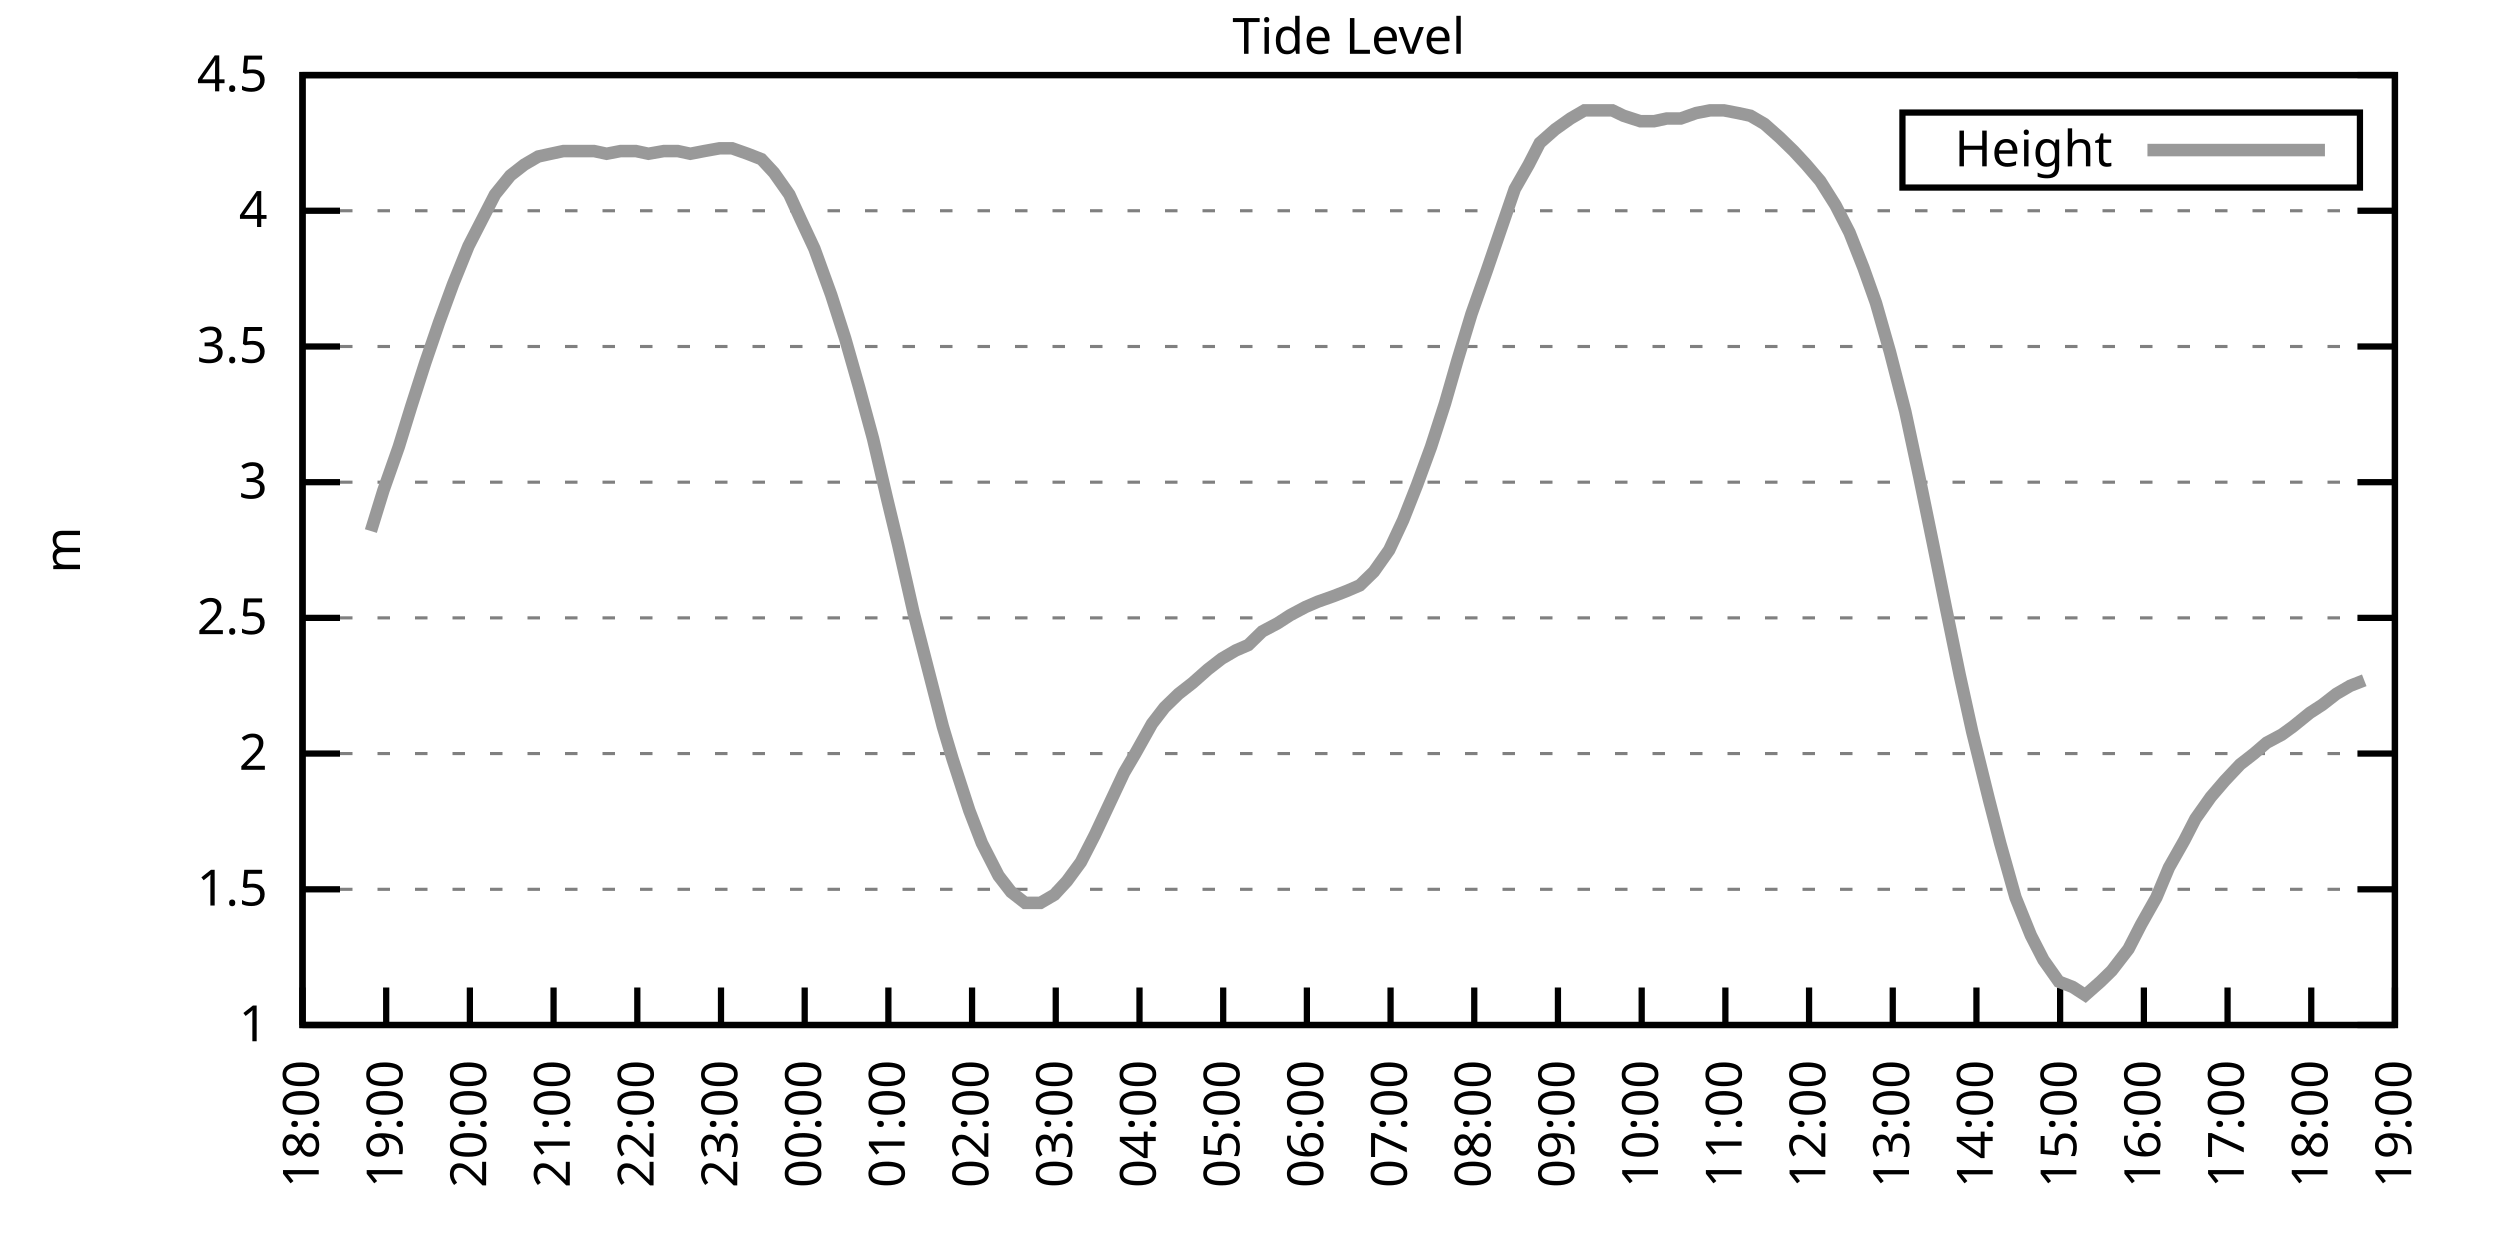
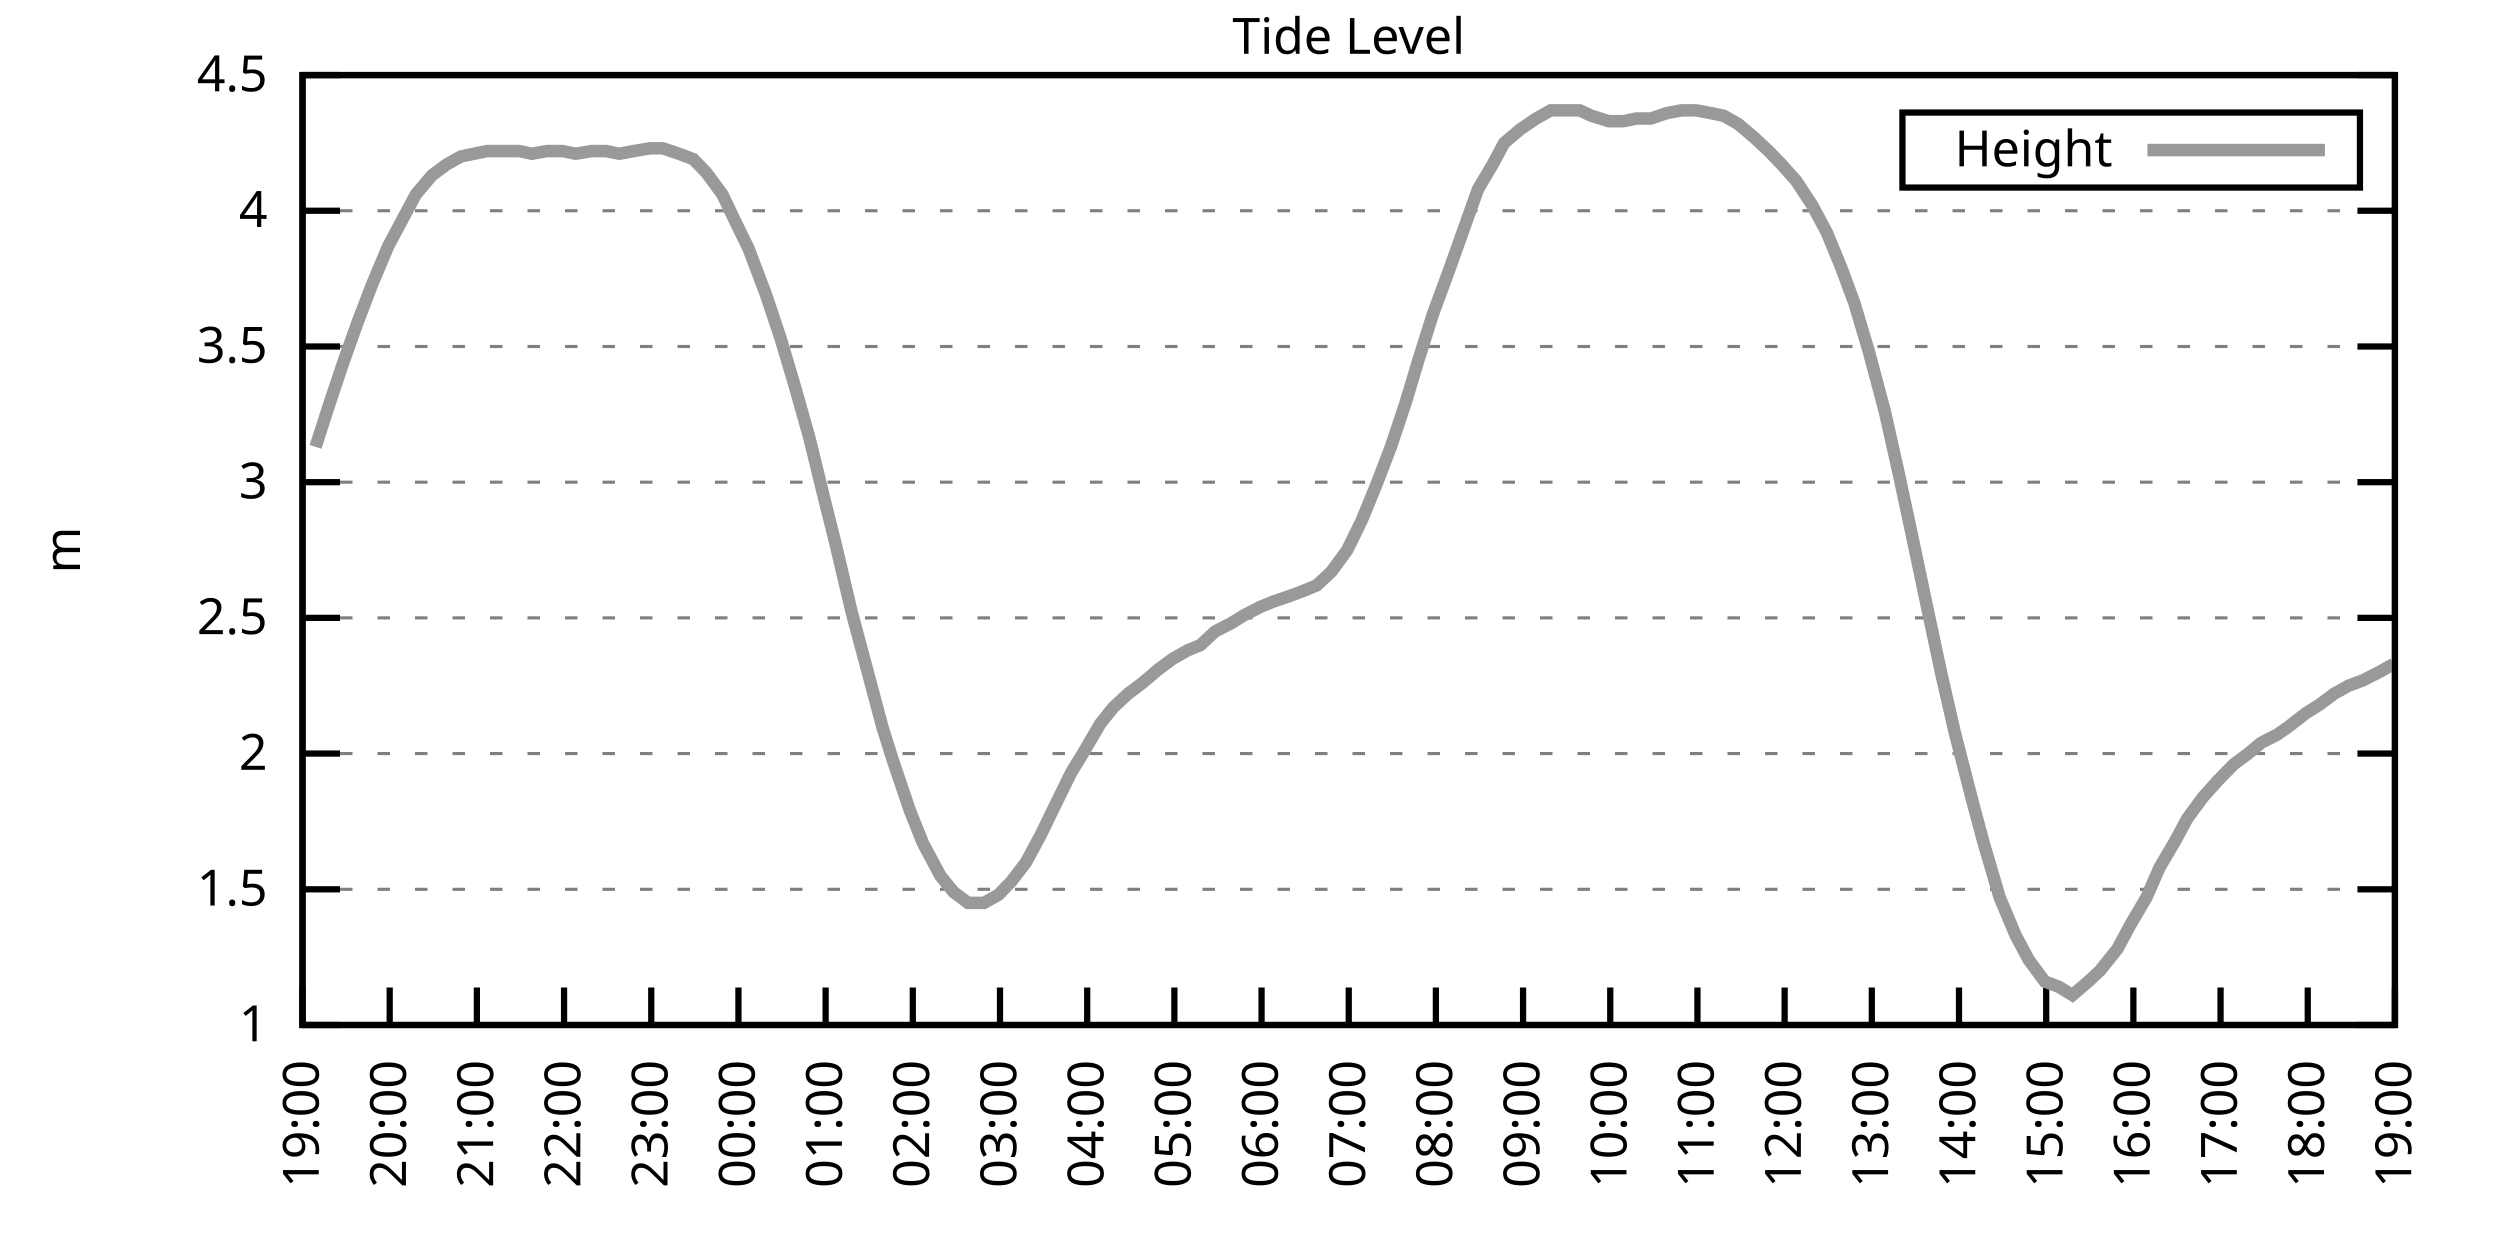
<svg xmlns="http://www.w3.org/2000/svg" xmlns:xlink="http://www.w3.org/1999/xlink" width="400" height="200" viewBox="0 0 400 200">
  <g id="gnuplot_canvas">
    <rect x="0" y="0" width="400" height="200" fill="none" />
    <defs>
      <circle id="gpDot" r="0.5" stroke-width="0.5" stroke="currentColor" />
      <path id="gpPt0" stroke-width="0.333" stroke="currentColor" d="M-1,0 h2 M0,-1 v2" />
      <path id="gpPt1" stroke-width="0.333" stroke="currentColor" d="M-1,-1 L1,1 M1,-1 L-1,1" />
      <path id="gpPt2" stroke-width="0.333" stroke="currentColor" d="M-1,0 L1,0 M0,-1 L0,1 M-1,-1 L1,1 M-1,1 L1,-1" />
      <rect id="gpPt3" stroke-width="0.333" stroke="currentColor" x="-1" y="-1" width="2" height="2" />
      <rect id="gpPt4" stroke-width="0.333" stroke="currentColor" fill="currentColor" x="-1" y="-1" width="2" height="2" />
      <circle id="gpPt5" stroke-width="0.333" stroke="currentColor" cx="0" cy="0" r="1" />
      <use xlink:href="#gpPt5" id="gpPt6" fill="currentColor" stroke="none" />
      <path id="gpPt7" stroke-width="0.333" stroke="currentColor" d="M0,-1.33 L-1.33,0.67 L1.33,0.67 z" />
      <use xlink:href="#gpPt7" id="gpPt8" fill="currentColor" stroke="none" />
      <use xlink:href="#gpPt7" id="gpPt9" stroke="currentColor" transform="rotate(180)" />
      <use xlink:href="#gpPt9" id="gpPt10" fill="currentColor" stroke="none" />
      <use xlink:href="#gpPt3" id="gpPt11" stroke="currentColor" transform="rotate(45)" />
      <use xlink:href="#gpPt11" id="gpPt12" fill="currentColor" stroke="none" />
      <path id="gpPt13" stroke-width="0.333" stroke="currentColor" d="M0,1.330 L1.265,0.411 L0.782,-1.067 L-0.782,-1.076 L-1.265,0.411 z" />
      <use xlink:href="#gpPt13" id="gpPt14" fill="currentColor" stroke="none" />
      <filter id="textbox" filterUnits="objectBoundingBox" x="0" y="0" height="1" width="1">
        <feFlood flood-color="white" flood-opacity="1" result="bgnd" />
        <feComposite in="SourceGraphic" in2="bgnd" operator="atop" />
      </filter>
      <filter id="greybox" filterUnits="objectBoundingBox" x="0" y="0" height="1" width="1">
        <feFlood flood-color="lightgrey" flood-opacity="1" result="grey" />
        <feComposite in="SourceGraphic" in2="grey" operator="atop" />
      </filter>
    </defs>
    <g fill="none" color="white" stroke="currentColor" stroke-width="1.00" stroke-linecap="butt" stroke-linejoin="miter">
</g>
    <g fill="none" color="black" stroke="currentColor" stroke-width="1.00" stroke-linecap="butt" stroke-linejoin="miter">
      <g stroke="none" shape-rendering="crispEdges">
        <polygon fill="rgb(255, 255, 255)" points="48.40,164.00 383.18,164.00 383.18,12.02 48.40,12.02 " />
      </g>
    </g>
    <g fill="none" color="black" stroke="currentColor" stroke-width="1.00" stroke-linecap="butt" stroke-linejoin="miter">
</g>
    <g fill="none" color="black" stroke="black" stroke-width="0.50" stroke-linecap="butt" stroke-linejoin="miter">
</g>
    <g fill="none" color="gray" stroke="currentColor" stroke-width="0.50" stroke-linecap="butt" stroke-linejoin="miter">
      <path stroke="gray" stroke-dasharray="2,4" class="gridline" d="M48.40,164.00 L383.19,164.00  " />
    </g>
    <g fill="none" color="gray" stroke="gray" stroke-width="1.00" stroke-linecap="butt" stroke-linejoin="miter">
</g>
    <g fill="none" color="black" stroke="currentColor" stroke-width="1.00" stroke-linecap="butt" stroke-linejoin="miter">
      <path stroke="black" d="M48.40,164.00 L54.40,164.00 M383.19,164.00 L377.19,164.00  " />
      <g transform="translate(42.80,166.60)" stroke="none" fill="black" font-family="Sans" font-size="8.00" text-anchor="end">
        <text>
          <tspan font-family="Sans"> 1</tspan>
        </text>
      </g>
    </g>
    <g fill="none" color="black" stroke="currentColor" stroke-width="1.00" stroke-linecap="butt" stroke-linejoin="miter">
</g>
    <g fill="none" color="black" stroke="black" stroke-width="0.50" stroke-linecap="butt" stroke-linejoin="miter">
</g>
    <g fill="none" color="gray" stroke="currentColor" stroke-width="0.50" stroke-linecap="butt" stroke-linejoin="miter">
      <path stroke="gray" stroke-dasharray="2,4" class="gridline" d="M48.40,142.29 L383.19,142.29  " />
    </g>
    <g fill="none" color="gray" stroke="gray" stroke-width="1.00" stroke-linecap="butt" stroke-linejoin="miter">
</g>
    <g fill="none" color="black" stroke="currentColor" stroke-width="1.00" stroke-linecap="butt" stroke-linejoin="miter">
      <path stroke="black" d="M48.40,142.29 L54.40,142.29 M383.19,142.29 L377.19,142.29  " />
      <g transform="translate(42.80,144.89)" stroke="none" fill="black" font-family="Sans" font-size="8.00" text-anchor="end">
        <text>
          <tspan font-family="Sans"> 1.5</tspan>
        </text>
      </g>
    </g>
    <g fill="none" color="black" stroke="currentColor" stroke-width="1.00" stroke-linecap="butt" stroke-linejoin="miter">
</g>
    <g fill="none" color="black" stroke="black" stroke-width="0.50" stroke-linecap="butt" stroke-linejoin="miter">
</g>
    <g fill="none" color="gray" stroke="currentColor" stroke-width="0.50" stroke-linecap="butt" stroke-linejoin="miter">
      <path stroke="gray" stroke-dasharray="2,4" class="gridline" d="M48.40,120.57 L383.19,120.57  " />
    </g>
    <g fill="none" color="gray" stroke="gray" stroke-width="1.00" stroke-linecap="butt" stroke-linejoin="miter">
</g>
    <g fill="none" color="black" stroke="currentColor" stroke-width="1.00" stroke-linecap="butt" stroke-linejoin="miter">
      <path stroke="black" d="M48.40,120.57 L54.40,120.57 M383.19,120.57 L377.19,120.57  " />
      <g transform="translate(42.80,123.17)" stroke="none" fill="black" font-family="Sans" font-size="8.00" text-anchor="end">
        <text>
          <tspan font-family="Sans"> 2</tspan>
        </text>
      </g>
    </g>
    <g fill="none" color="black" stroke="currentColor" stroke-width="1.00" stroke-linecap="butt" stroke-linejoin="miter">
</g>
    <g fill="none" color="black" stroke="black" stroke-width="0.50" stroke-linecap="butt" stroke-linejoin="miter">
</g>
    <g fill="none" color="gray" stroke="currentColor" stroke-width="0.50" stroke-linecap="butt" stroke-linejoin="miter">
      <path stroke="gray" stroke-dasharray="2,4" class="gridline" d="M48.40,98.86 L383.19,98.86  " />
    </g>
    <g fill="none" color="gray" stroke="gray" stroke-width="1.00" stroke-linecap="butt" stroke-linejoin="miter">
</g>
    <g fill="none" color="black" stroke="currentColor" stroke-width="1.00" stroke-linecap="butt" stroke-linejoin="miter">
      <path stroke="black" d="M48.40,98.86 L54.40,98.86 M383.19,98.86 L377.19,98.86  " />
      <g transform="translate(42.80,101.46)" stroke="none" fill="black" font-family="Sans" font-size="8.00" text-anchor="end">
        <text>
          <tspan font-family="Sans"> 2.5</tspan>
        </text>
      </g>
    </g>
    <g fill="none" color="black" stroke="currentColor" stroke-width="1.00" stroke-linecap="butt" stroke-linejoin="miter">
</g>
    <g fill="none" color="black" stroke="black" stroke-width="0.50" stroke-linecap="butt" stroke-linejoin="miter">
</g>
    <g fill="none" color="gray" stroke="currentColor" stroke-width="0.50" stroke-linecap="butt" stroke-linejoin="miter">
      <path stroke="gray" stroke-dasharray="2,4" class="gridline" d="M48.40,77.15 L383.19,77.15  " />
    </g>
    <g fill="none" color="gray" stroke="gray" stroke-width="1.00" stroke-linecap="butt" stroke-linejoin="miter">
</g>
    <g fill="none" color="black" stroke="currentColor" stroke-width="1.00" stroke-linecap="butt" stroke-linejoin="miter">
      <path stroke="black" d="M48.40,77.15 L54.40,77.15 M383.19,77.15 L377.19,77.15  " />
      <g transform="translate(42.80,79.75)" stroke="none" fill="black" font-family="Sans" font-size="8.00" text-anchor="end">
        <text>
          <tspan font-family="Sans"> 3</tspan>
        </text>
      </g>
    </g>
    <g fill="none" color="black" stroke="currentColor" stroke-width="1.00" stroke-linecap="butt" stroke-linejoin="miter">
</g>
    <g fill="none" color="black" stroke="black" stroke-width="0.50" stroke-linecap="butt" stroke-linejoin="miter">
</g>
    <g fill="none" color="gray" stroke="currentColor" stroke-width="0.50" stroke-linecap="butt" stroke-linejoin="miter">
      <path stroke="gray" stroke-dasharray="2,4" class="gridline" d="M48.40,55.44 L383.19,55.44  " />
    </g>
    <g fill="none" color="gray" stroke="gray" stroke-width="1.00" stroke-linecap="butt" stroke-linejoin="miter">
</g>
    <g fill="none" color="black" stroke="currentColor" stroke-width="1.00" stroke-linecap="butt" stroke-linejoin="miter">
      <path stroke="black" d="M48.40,55.44 L54.40,55.44 M383.19,55.44 L377.19,55.44  " />
      <g transform="translate(42.80,58.04)" stroke="none" fill="black" font-family="Sans" font-size="8.00" text-anchor="end">
        <text>
          <tspan font-family="Sans"> 3.5</tspan>
        </text>
      </g>
    </g>
    <g fill="none" color="black" stroke="currentColor" stroke-width="1.00" stroke-linecap="butt" stroke-linejoin="miter">
</g>
    <g fill="none" color="black" stroke="black" stroke-width="0.50" stroke-linecap="butt" stroke-linejoin="miter">
</g>
    <g fill="none" color="gray" stroke="currentColor" stroke-width="0.50" stroke-linecap="butt" stroke-linejoin="miter">
      <path stroke="gray" stroke-dasharray="2,4" class="gridline" d="M48.40,33.72 L383.19,33.72  " />
    </g>
    <g fill="none" color="gray" stroke="gray" stroke-width="1.00" stroke-linecap="butt" stroke-linejoin="miter">
</g>
    <g fill="none" color="black" stroke="currentColor" stroke-width="1.00" stroke-linecap="butt" stroke-linejoin="miter">
      <path stroke="black" d="M48.40,33.72 L54.40,33.72 M383.19,33.72 L377.19,33.72  " />
      <g transform="translate(42.80,36.32)" stroke="none" fill="black" font-family="Sans" font-size="8.00" text-anchor="end">
        <text>
          <tspan font-family="Sans"> 4</tspan>
        </text>
      </g>
    </g>
    <g fill="none" color="black" stroke="currentColor" stroke-width="1.00" stroke-linecap="butt" stroke-linejoin="miter">
</g>
    <g fill="none" color="black" stroke="black" stroke-width="0.50" stroke-linecap="butt" stroke-linejoin="miter">
</g>
    <g fill="none" color="gray" stroke="currentColor" stroke-width="0.50" stroke-linecap="butt" stroke-linejoin="miter">
      <path stroke="gray" stroke-dasharray="2,4" class="gridline" d="M48.40,12.01 L383.19,12.01  " />
    </g>
    <g fill="none" color="gray" stroke="gray" stroke-width="1.00" stroke-linecap="butt" stroke-linejoin="miter">
</g>
    <g fill="none" color="black" stroke="currentColor" stroke-width="1.00" stroke-linecap="butt" stroke-linejoin="miter">
      <path stroke="black" d="M48.40,12.01 L54.40,12.01 M383.19,12.01 L377.19,12.01  " />
      <g transform="translate(42.80,14.61)" stroke="none" fill="black" font-family="Sans" font-size="8.00" text-anchor="end">
        <text>
          <tspan font-family="Sans"> 4.5</tspan>
        </text>
      </g>
    </g>
    <g fill="none" color="black" stroke="currentColor" stroke-width="1.00" stroke-linecap="butt" stroke-linejoin="miter">
      <path stroke="black" d="M48.40,164.00 L48.40,158.00  " />
      <g transform="translate(51.00,169.60) rotate(270.00)" stroke="none" fill="black" font-family="Sans" font-size="8.00" text-anchor="end">
        <text>
-           <tspan font-family="Sans">18:00</tspan>
-         </text>
-       </g>
-     </g>
-     <g fill="none" color="black" stroke="currentColor" stroke-width="1.00" stroke-linecap="butt" stroke-linejoin="miter">
-       <path stroke="black" d="M61.79,164.00 L61.79,158.00  " />
-       <g transform="translate(64.39,169.60) rotate(270.00)" stroke="none" fill="black" font-family="Sans" font-size="8.00" text-anchor="end">
-         <text>
          <tspan font-family="Sans">19:00</tspan>
        </text>
      </g>
    </g>
    <g fill="none" color="black" stroke="currentColor" stroke-width="1.00" stroke-linecap="butt" stroke-linejoin="miter">
-       <path stroke="black" d="M75.18,164.00 L75.18,158.00  " />
-       <g transform="translate(77.78,169.60) rotate(270.00)" stroke="none" fill="black" font-family="Sans" font-size="8.00" text-anchor="end">
+       <path stroke="black" d="M62.35,164.00 L62.35,158.00  " />
+       <g transform="translate(64.95,169.60) rotate(270.00)" stroke="none" fill="black" font-family="Sans" font-size="8.00" text-anchor="end">
        <text>
          <tspan font-family="Sans">20:00</tspan>
        </text>
      </g>
    </g>
    <g fill="none" color="black" stroke="currentColor" stroke-width="1.00" stroke-linecap="butt" stroke-linejoin="miter">
-       <path stroke="black" d="M88.57,164.00 L88.57,158.00  " />
-       <g transform="translate(91.17,169.60) rotate(270.00)" stroke="none" fill="black" font-family="Sans" font-size="8.00" text-anchor="end">
+       <path stroke="black" d="M76.30,164.00 L76.30,158.00  " />
+       <g transform="translate(78.90,169.60) rotate(270.00)" stroke="none" fill="black" font-family="Sans" font-size="8.00" text-anchor="end">
        <text>
          <tspan font-family="Sans">21:00</tspan>
        </text>
      </g>
    </g>
    <g fill="none" color="black" stroke="currentColor" stroke-width="1.00" stroke-linecap="butt" stroke-linejoin="miter">
-       <path stroke="black" d="M101.97,164.00 L101.97,158.00  " />
-       <g transform="translate(104.57,169.60) rotate(270.00)" stroke="none" fill="black" font-family="Sans" font-size="8.00" text-anchor="end">
+       <path stroke="black" d="M90.25,164.00 L90.25,158.00  " />
+       <g transform="translate(92.85,169.60) rotate(270.00)" stroke="none" fill="black" font-family="Sans" font-size="8.00" text-anchor="end">
        <text>
          <tspan font-family="Sans">22:00</tspan>
        </text>
      </g>
    </g>
    <g fill="none" color="black" stroke="currentColor" stroke-width="1.00" stroke-linecap="butt" stroke-linejoin="miter">
-       <path stroke="black" d="M115.36,164.00 L115.36,158.00  " />
-       <g transform="translate(117.96,169.60) rotate(270.00)" stroke="none" fill="black" font-family="Sans" font-size="8.00" text-anchor="end">
+       <path stroke="black" d="M104.20,164.00 L104.20,158.00  " />
+       <g transform="translate(106.80,169.60) rotate(270.00)" stroke="none" fill="black" font-family="Sans" font-size="8.00" text-anchor="end">
        <text>
          <tspan font-family="Sans">23:00</tspan>
        </text>
      </g>
    </g>
    <g fill="none" color="black" stroke="currentColor" stroke-width="1.00" stroke-linecap="butt" stroke-linejoin="miter">
-       <path stroke="black" d="M128.75,164.00 L128.75,158.00  " />
-       <g transform="translate(131.35,169.60) rotate(270.00)" stroke="none" fill="black" font-family="Sans" font-size="8.00" text-anchor="end">
+       <path stroke="black" d="M118.15,164.00 L118.15,158.00  " />
+       <g transform="translate(120.75,169.60) rotate(270.00)" stroke="none" fill="black" font-family="Sans" font-size="8.00" text-anchor="end">
        <text>
          <tspan font-family="Sans">00:00</tspan>
        </text>
      </g>
    </g>
    <g fill="none" color="black" stroke="currentColor" stroke-width="1.00" stroke-linecap="butt" stroke-linejoin="miter">
-       <path stroke="black" d="M142.14,164.00 L142.14,158.00  " />
-       <g transform="translate(144.74,169.60) rotate(270.00)" stroke="none" fill="black" font-family="Sans" font-size="8.00" text-anchor="end">
+       <path stroke="black" d="M132.10,164.00 L132.10,158.00  " />
+       <g transform="translate(134.70,169.60) rotate(270.00)" stroke="none" fill="black" font-family="Sans" font-size="8.00" text-anchor="end">
        <text>
          <tspan font-family="Sans">01:00</tspan>
        </text>
      </g>
    </g>
    <g fill="none" color="black" stroke="currentColor" stroke-width="1.00" stroke-linecap="butt" stroke-linejoin="miter">
-       <path stroke="black" d="M155.53,164.00 L155.53,158.00  " />
-       <g transform="translate(158.13,169.60) rotate(270.00)" stroke="none" fill="black" font-family="Sans" font-size="8.00" text-anchor="end">
+       <path stroke="black" d="M146.05,164.00 L146.05,158.00  " />
+       <g transform="translate(148.65,169.60) rotate(270.00)" stroke="none" fill="black" font-family="Sans" font-size="8.00" text-anchor="end">
        <text>
          <tspan font-family="Sans">02:00</tspan>
        </text>
      </g>
    </g>
    <g fill="none" color="black" stroke="currentColor" stroke-width="1.00" stroke-linecap="butt" stroke-linejoin="miter">
-       <path stroke="black" d="M168.92,164.00 L168.92,158.00  " />
-       <g transform="translate(171.52,169.60) rotate(270.00)" stroke="none" fill="black" font-family="Sans" font-size="8.00" text-anchor="end">
+       <path stroke="black" d="M160.00,164.00 L160.00,158.00  " />
+       <g transform="translate(162.60,169.60) rotate(270.00)" stroke="none" fill="black" font-family="Sans" font-size="8.00" text-anchor="end">
        <text>
          <tspan font-family="Sans">03:00</tspan>
        </text>
      </g>
    </g>
    <g fill="none" color="black" stroke="currentColor" stroke-width="1.00" stroke-linecap="butt" stroke-linejoin="miter">
-       <path stroke="black" d="M182.32,164.00 L182.32,158.00  " />
-       <g transform="translate(184.92,169.60) rotate(270.00)" stroke="none" fill="black" font-family="Sans" font-size="8.00" text-anchor="end">
+       <path stroke="black" d="M173.95,164.00 L173.95,158.00  " />
+       <g transform="translate(176.55,169.60) rotate(270.00)" stroke="none" fill="black" font-family="Sans" font-size="8.00" text-anchor="end">
        <text>
          <tspan font-family="Sans">04:00</tspan>
        </text>
      </g>
    </g>
    <g fill="none" color="black" stroke="currentColor" stroke-width="1.00" stroke-linecap="butt" stroke-linejoin="miter">
-       <path stroke="black" d="M195.71,164.00 L195.71,158.00  " />
-       <g transform="translate(198.31,169.60) rotate(270.00)" stroke="none" fill="black" font-family="Sans" font-size="8.00" text-anchor="end">
+       <path stroke="black" d="M187.90,164.00 L187.90,158.00  " />
+       <g transform="translate(190.50,169.60) rotate(270.00)" stroke="none" fill="black" font-family="Sans" font-size="8.00" text-anchor="end">
        <text>
          <tspan font-family="Sans">05:00</tspan>
        </text>
      </g>
    </g>
    <g fill="none" color="black" stroke="currentColor" stroke-width="1.00" stroke-linecap="butt" stroke-linejoin="miter">
-       <path stroke="black" d="M209.10,164.00 L209.10,158.00  " />
-       <g transform="translate(211.70,169.60) rotate(270.00)" stroke="none" fill="black" font-family="Sans" font-size="8.00" text-anchor="end">
+       <path stroke="black" d="M201.85,164.00 L201.85,158.00  " />
+       <g transform="translate(204.45,169.60) rotate(270.00)" stroke="none" fill="black" font-family="Sans" font-size="8.00" text-anchor="end">
        <text>
          <tspan font-family="Sans">06:00</tspan>
        </text>
      </g>
    </g>
    <g fill="none" color="black" stroke="currentColor" stroke-width="1.00" stroke-linecap="butt" stroke-linejoin="miter">
-       <path stroke="black" d="M222.49,164.00 L222.49,158.00  " />
-       <g transform="translate(225.09,169.60) rotate(270.00)" stroke="none" fill="black" font-family="Sans" font-size="8.00" text-anchor="end">
+       <path stroke="black" d="M215.80,164.00 L215.80,158.00  " />
+       <g transform="translate(218.40,169.60) rotate(270.00)" stroke="none" fill="black" font-family="Sans" font-size="8.00" text-anchor="end">
        <text>
          <tspan font-family="Sans">07:00</tspan>
        </text>
      </g>
    </g>
    <g fill="none" color="black" stroke="currentColor" stroke-width="1.00" stroke-linecap="butt" stroke-linejoin="miter">
-       <path stroke="black" d="M235.88,164.00 L235.88,158.00  " />
-       <g transform="translate(238.48,169.60) rotate(270.00)" stroke="none" fill="black" font-family="Sans" font-size="8.00" text-anchor="end">
+       <path stroke="black" d="M229.74,164.00 L229.74,158.00  " />
+       <g transform="translate(232.34,169.60) rotate(270.00)" stroke="none" fill="black" font-family="Sans" font-size="8.00" text-anchor="end">
        <text>
          <tspan font-family="Sans">08:00</tspan>
        </text>
      </g>
    </g>
    <g fill="none" color="black" stroke="currentColor" stroke-width="1.00" stroke-linecap="butt" stroke-linejoin="miter">
-       <path stroke="black" d="M249.27,164.00 L249.27,158.00  " />
-       <g transform="translate(251.87,169.60) rotate(270.00)" stroke="none" fill="black" font-family="Sans" font-size="8.00" text-anchor="end">
+       <path stroke="black" d="M243.69,164.00 L243.69,158.00  " />
+       <g transform="translate(246.29,169.60) rotate(270.00)" stroke="none" fill="black" font-family="Sans" font-size="8.00" text-anchor="end">
        <text>
          <tspan font-family="Sans">09:00</tspan>
        </text>
      </g>
    </g>
    <g fill="none" color="black" stroke="currentColor" stroke-width="1.00" stroke-linecap="butt" stroke-linejoin="miter">
-       <path stroke="black" d="M262.67,164.00 L262.67,158.00  " />
-       <g transform="translate(265.27,169.60) rotate(270.00)" stroke="none" fill="black" font-family="Sans" font-size="8.00" text-anchor="end">
+       <path stroke="black" d="M257.64,164.00 L257.64,158.00  " />
+       <g transform="translate(260.24,169.60) rotate(270.00)" stroke="none" fill="black" font-family="Sans" font-size="8.00" text-anchor="end">
        <text>
          <tspan font-family="Sans">10:00</tspan>
        </text>
      </g>
    </g>
    <g fill="none" color="black" stroke="currentColor" stroke-width="1.00" stroke-linecap="butt" stroke-linejoin="miter">
-       <path stroke="black" d="M276.06,164.00 L276.06,158.00  " />
-       <g transform="translate(278.66,169.60) rotate(270.00)" stroke="none" fill="black" font-family="Sans" font-size="8.00" text-anchor="end">
+       <path stroke="black" d="M271.59,164.00 L271.59,158.00  " />
+       <g transform="translate(274.19,169.60) rotate(270.00)" stroke="none" fill="black" font-family="Sans" font-size="8.00" text-anchor="end">
        <text>
          <tspan font-family="Sans">11:00</tspan>
        </text>
      </g>
    </g>
    <g fill="none" color="black" stroke="currentColor" stroke-width="1.00" stroke-linecap="butt" stroke-linejoin="miter">
-       <path stroke="black" d="M289.45,164.00 L289.45,158.00  " />
-       <g transform="translate(292.05,169.60) rotate(270.00)" stroke="none" fill="black" font-family="Sans" font-size="8.00" text-anchor="end">
+       <path stroke="black" d="M285.54,164.00 L285.54,158.00  " />
+       <g transform="translate(288.14,169.60) rotate(270.00)" stroke="none" fill="black" font-family="Sans" font-size="8.00" text-anchor="end">
        <text>
          <tspan font-family="Sans">12:00</tspan>
        </text>
      </g>
    </g>
    <g fill="none" color="black" stroke="currentColor" stroke-width="1.00" stroke-linecap="butt" stroke-linejoin="miter">
-       <path stroke="black" d="M302.84,164.00 L302.84,158.00  " />
-       <g transform="translate(305.44,169.60) rotate(270.00)" stroke="none" fill="black" font-family="Sans" font-size="8.00" text-anchor="end">
+       <path stroke="black" d="M299.49,164.00 L299.49,158.00  " />
+       <g transform="translate(302.09,169.60) rotate(270.00)" stroke="none" fill="black" font-family="Sans" font-size="8.00" text-anchor="end">
        <text>
          <tspan font-family="Sans">13:00</tspan>
        </text>
      </g>
    </g>
    <g fill="none" color="black" stroke="currentColor" stroke-width="1.00" stroke-linecap="butt" stroke-linejoin="miter">
-       <path stroke="black" d="M316.23,164.00 L316.23,158.00  " />
-       <g transform="translate(318.83,169.60) rotate(270.00)" stroke="none" fill="black" font-family="Sans" font-size="8.00" text-anchor="end">
+       <path stroke="black" d="M313.44,164.00 L313.44,158.00  " />
+       <g transform="translate(316.04,169.60) rotate(270.00)" stroke="none" fill="black" font-family="Sans" font-size="8.00" text-anchor="end">
        <text>
          <tspan font-family="Sans">14:00</tspan>
        </text>
      </g>
    </g>
    <g fill="none" color="black" stroke="currentColor" stroke-width="1.00" stroke-linecap="butt" stroke-linejoin="miter">
-       <path stroke="black" d="M329.62,164.00 L329.62,158.00  " />
-       <g transform="translate(332.22,169.60) rotate(270.00)" stroke="none" fill="black" font-family="Sans" font-size="8.00" text-anchor="end">
+       <path stroke="black" d="M327.39,164.00 L327.39,158.00  " />
+       <g transform="translate(329.99,169.60) rotate(270.00)" stroke="none" fill="black" font-family="Sans" font-size="8.00" text-anchor="end">
        <text>
          <tspan font-family="Sans">15:00</tspan>
        </text>
      </g>
    </g>
    <g fill="none" color="black" stroke="currentColor" stroke-width="1.00" stroke-linecap="butt" stroke-linejoin="miter">
-       <path stroke="black" d="M343.02,164.00 L343.02,158.00  " />
-       <g transform="translate(345.62,169.60) rotate(270.00)" stroke="none" fill="black" font-family="Sans" font-size="8.00" text-anchor="end">
+       <path stroke="black" d="M341.34,164.00 L341.34,158.00  " />
+       <g transform="translate(343.94,169.60) rotate(270.00)" stroke="none" fill="black" font-family="Sans" font-size="8.00" text-anchor="end">
        <text>
          <tspan font-family="Sans">16:00</tspan>
        </text>
      </g>
    </g>
    <g fill="none" color="black" stroke="currentColor" stroke-width="1.00" stroke-linecap="butt" stroke-linejoin="miter">
-       <path stroke="black" d="M356.41,164.00 L356.41,158.00  " />
-       <g transform="translate(359.01,169.60) rotate(270.00)" stroke="none" fill="black" font-family="Sans" font-size="8.00" text-anchor="end">
+       <path stroke="black" d="M355.29,164.00 L355.29,158.00  " />
+       <g transform="translate(357.89,169.60) rotate(270.00)" stroke="none" fill="black" font-family="Sans" font-size="8.00" text-anchor="end">
        <text>
          <tspan font-family="Sans">17:00</tspan>
        </text>
      </g>
    </g>
    <g fill="none" color="black" stroke="currentColor" stroke-width="1.00" stroke-linecap="butt" stroke-linejoin="miter">
-       <path stroke="black" d="M369.80,164.00 L369.80,158.00  " />
-       <g transform="translate(372.40,169.60) rotate(270.00)" stroke="none" fill="black" font-family="Sans" font-size="8.00" text-anchor="end">
+       <path stroke="black" d="M369.24,164.00 L369.24,158.00  " />
+       <g transform="translate(371.84,169.60) rotate(270.00)" stroke="none" fill="black" font-family="Sans" font-size="8.00" text-anchor="end">
        <text>
          <tspan font-family="Sans">18:00</tspan>
        </text>
      </g>
    </g>
    <g fill="none" color="black" stroke="currentColor" stroke-width="1.00" stroke-linecap="butt" stroke-linejoin="miter">
      <path stroke="black" d="M383.19,164.00 L383.19,158.00  " />
      <g transform="translate(385.79,169.60) rotate(270.00)" stroke="none" fill="black" font-family="Sans" font-size="8.00" text-anchor="end">
        <text>
          <tspan font-family="Sans">19:00</tspan>
        </text>
      </g>
    </g>
    <g fill="none" color="black" stroke="currentColor" stroke-width="1.00" stroke-linecap="butt" stroke-linejoin="miter">
</g>
    <g fill="none" color="black" stroke="currentColor" stroke-width="1.00" stroke-linecap="butt" stroke-linejoin="miter">
      <path stroke="black" d="M48.40,12.01 L48.40,164.00 L383.19,164.00 L383.19,12.01 L48.40,12.01 Z  " />
    </g>
    <g fill="none" color="black" stroke="currentColor" stroke-width="1.00" stroke-linecap="butt" stroke-linejoin="miter">
</g>
    <g fill="none" color="black" stroke="currentColor" stroke-width="1.00" stroke-linecap="butt" stroke-linejoin="miter">
      <path stroke="black" d="M304.39,30.01 L304.39,18.01 L377.59,18.01 L377.59,30.01 L304.39,30.01 Z  " />
    </g>
    <g id="Tide_level_plot_1">
      <g fill="none" color="white" stroke="black" stroke-width="2.00" stroke-linecap="butt" stroke-linejoin="miter">
</g>
      <g fill="none" color="black" stroke="currentColor" stroke-width="2.00" stroke-linecap="butt" stroke-linejoin="miter">
        <g transform="translate(337.99,26.61)" stroke="none" fill="black" font-family="Sans" font-size="8.00" text-anchor="end">
          <text>
            <tspan font-family="Sans">Height</tspan>
          </text>
        </g>
      </g>
      <g fill="none" color="black" stroke="currentColor" stroke-width="2.00" stroke-linecap="butt" stroke-linejoin="miter">
-         <path stroke="rgb(153, 153, 153)" d="M343.59,24.01 L371.99,24.01 M59.34,84.97 L61.35,78.45 L63.80,71.50 L65.81,64.99 L68.04,58.04 L70.27,51.53   L72.50,45.45 L74.96,39.37 L77.19,35.03 L79.20,31.12 L81.66,28.08 L83.89,26.34 L86.12,25.04 L88.13,24.60   L90.14,24.17 L92.37,24.17 L95.05,24.17 L97.06,24.60 L99.29,24.17 L101.74,24.17 L103.75,24.60 L106.21,24.17   L108.44,24.17 L110.45,24.60 L112.68,24.17 L115.13,23.73 L117.14,23.73 L119.60,24.60 L121.83,25.47 L123.84,27.64   L126.29,31.12 L128.08,35.03 L130.31,39.80 L132.99,47.18 L135.22,54.13 L137.45,61.95 L139.69,70.20 L141.92,79.75   L143.70,87.14 L146.16,97.99 L148.39,106.68 L150.85,116.23 L152.41,121.44 L155.09,129.69 L157.10,134.90 L159.77,140.12   L161.78,142.72 L164.01,144.46 L166.47,144.46 L168.70,143.16 L170.71,140.98 L172.94,137.94 L175.17,133.60 L177.41,128.83   L179.86,123.61 L181.65,120.57 L184.32,115.80 L186.33,113.19 L188.57,111.02 L190.80,109.28 L193.25,107.11 L195.48,105.38   L197.72,104.07 L199.73,103.20 L201.96,101.03 L204.41,99.73 L206.42,98.43 L208.88,97.12 L210.88,96.26 L213.34,95.39   L215.57,94.52 L217.58,93.65 L219.81,91.48 L222.27,88.00 L224.50,83.23 L226.73,77.58 L228.96,71.50 L231.20,64.56   L233.20,57.61 L235.44,50.22 L237.89,43.28 L240.12,36.76 L242.36,30.25 L244.59,26.34 L246.37,22.87 L248.83,20.70   L251.28,18.96 L253.51,17.66 L255.75,17.66 L257.98,17.66 L259.76,18.52 L262.44,19.39 L264.67,19.39 L266.68,18.96   L268.92,18.96 L271.37,18.09 L273.60,17.66 L275.83,17.66 L278.07,18.09 L280.07,18.52 L282.31,19.83 L284.76,22.00   L286.99,24.17 L289.00,26.34 L291.23,28.95 L293.69,32.85 L295.92,37.20 L298.15,42.84 L300.16,48.49 L302.39,56.30   L304.85,65.86 L307.08,76.28 L309.31,87.14 L311.32,97.12 L313.55,107.98 L315.56,117.10 L318.24,127.96 L320.03,134.90   L322.48,143.59 L324.94,149.67 L326.95,153.58 L329.40,157.05 L331.63,157.92 L333.64,159.22 L336.10,157.05 L337.88,155.31   L340.56,151.84 L342.57,147.93 L345.02,143.59 L347.03,138.81 L349.49,134.47 L351.27,131.00 L353.73,127.52 L355.96,124.92   L358.42,122.31 L360.65,120.57 L362.66,118.84 L365.11,117.53 L366.90,116.23 L369.58,114.06 L371.58,112.76 L373.82,111.02   L376.05,109.72 L378.28,108.85  " />
+         <path stroke="rgb(153, 153, 153)" d="M343.59,24.01 L371.99,24.01 M50.49,71.50 L52.58,64.99 L54.91,58.04 L57.23,51.53 L59.56,45.45 L62.12,39.37   L64.44,35.03 L66.53,31.12 L69.09,28.08 L71.42,26.34 L73.74,25.04 L75.83,24.60 L77.93,24.17 L80.25,24.17   L83.04,24.17 L85.13,24.60 L87.46,24.17 L90.02,24.17 L92.11,24.60 L94.67,24.17 L96.99,24.17 L99.08,24.60   L101.41,24.17 L103.97,23.73 L106.06,23.73 L108.62,24.60 L110.94,25.47 L113.03,27.64 L115.59,31.12 L117.45,35.03   L119.78,39.80 L122.57,47.18 L124.89,54.13 L127.22,61.95 L129.54,70.20 L131.87,79.75 L133.72,87.14 L136.28,97.99   L138.61,106.68 L141.16,116.23 L142.79,121.44 L145.58,129.69 L147.67,134.90 L150.46,140.12 L152.56,142.72 L154.88,144.46   L157.44,144.46 L159.76,143.16 L161.86,140.98 L164.18,137.94 L166.51,133.60 L168.83,128.83 L171.39,123.61 L173.25,120.57   L176.04,115.80 L178.13,113.19 L180.46,111.02 L182.78,109.28 L185.34,107.11 L187.66,105.38 L189.99,104.07 L192.08,103.20   L194.41,101.03 L196.96,99.73 L199.06,98.43 L201.61,97.12 L203.71,96.26 L206.26,95.39 L208.59,94.52 L210.68,93.65   L213.01,91.48 L215.56,88.00 L217.89,83.23 L220.21,77.58 L222.54,71.50 L224.86,64.56 L226.95,57.61 L229.28,50.22   L231.84,43.28 L234.16,36.76 L236.49,30.25 L238.81,26.34 L240.67,22.87 L243.23,20.70 L245.79,18.96 L248.11,17.66   L250.44,17.66 L252.76,17.66 L254.62,18.52 L257.41,19.39 L259.74,19.39 L261.83,18.96 L264.15,18.96 L266.71,18.09   L269.04,17.66 L271.36,17.66 L273.69,18.09 L275.78,18.52 L278.10,19.83 L280.66,22.00 L282.99,24.17 L285.08,26.34   L287.40,28.95 L289.96,32.85 L292.29,37.20 L294.61,42.84 L296.70,48.49 L299.03,56.30 L301.58,65.86 L303.91,76.28   L306.23,87.14 L308.33,97.12 L310.65,107.98 L312.74,117.10 L315.53,127.96 L317.39,134.90 L319.95,143.59 L322.51,149.67   L324.60,153.58 L327.16,157.05 L329.48,157.92 L331.58,159.22 L334.13,157.05 L335.99,155.31 L338.78,151.84 L340.88,147.93   L343.43,143.59 L345.53,138.81 L348.08,134.47 L349.94,131.00 L352.50,127.52 L354.83,124.92 L357.38,122.31 L359.71,120.57   L361.80,118.84 L364.36,117.53 L366.22,116.23 L369.01,114.06 L371.10,112.76 L373.43,111.02 L375.75,109.72 L378.08,108.85   L380.63,107.55 L382.96,106.24  " />
      </g>
    </g>
    <g fill="none" color="black" stroke="currentColor" stroke-width="2.00" stroke-linecap="butt" stroke-linejoin="miter">
</g>
    <g fill="none" color="black" stroke="black" stroke-width="1.00" stroke-linecap="butt" stroke-linejoin="miter">
</g>
    <g fill="none" color="black" stroke="currentColor" stroke-width="1.00" stroke-linecap="butt" stroke-linejoin="miter">
      <path stroke="black" d="M48.40,12.01 L48.40,164.00 L383.19,164.00 L383.19,12.01 L48.40,12.01 Z  " />
      <g transform="translate(12.80,88.01) rotate(270.00)" stroke="none" fill="black" font-family="Sans" font-size="8.00" text-anchor="middle">
        <text>
          <tspan font-family="Sans">m</tspan>
        </text>
      </g>
    </g>
    <g fill="none" color="black" stroke="currentColor" stroke-width="1.00" stroke-linecap="butt" stroke-linejoin="miter">
</g>
    <g fill="none" color="black" stroke="currentColor" stroke-width="1.00" stroke-linecap="butt" stroke-linejoin="miter">
      <g transform="translate(215.79,8.61)" stroke="none" fill="black" font-family="Sans" font-size="8.00" text-anchor="middle">
        <text>
          <tspan font-family="Sans">Tide Level</tspan>
        </text>
      </g>
    </g>
    <g fill="none" color="black" stroke="currentColor" stroke-width="1.00" stroke-linecap="butt" stroke-linejoin="miter">
</g>
  </g>
</svg>
